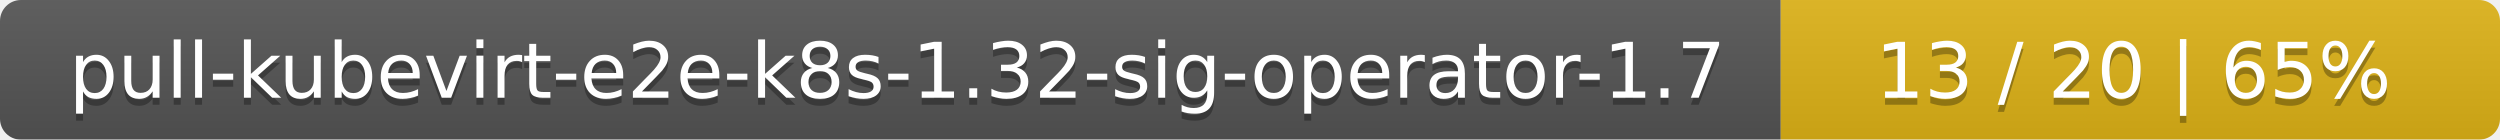
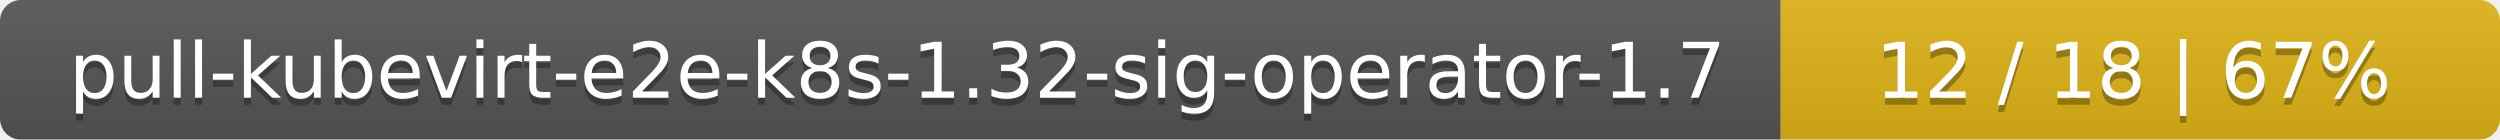
<svg xmlns="http://www.w3.org/2000/svg" width="358" height="20">
  <linearGradient id="smooth" x2="0" y2="100%">
    <stop offset="0" stop-color="#bbb" stop-opacity=".1" />
    <stop offset="1" stop-opacity=".1" />
  </linearGradient>
  <mask id="round">
    <rect width="358" height="20" rx="3" fill="#fff" />
  </mask>
  <g mask="url(#round)">
    <rect width="255" height="20" fill="#555" />
    <rect x="255" width="103" height="20" fill="#dfb317" />
    <rect width="358" height="20" fill="url(#smooth)" />
  </g>
  <g fill="#fff" text-anchor="middle" font-family="DejaVu Sans,Verdana,Geneva,sans-serif" font-size="11">
    <text x="128.5" y="15" fill="#010101" fill-opacity=".3">pull-kubevirt-e2e-k8s-1.32-sig-operator-1.7</text>
    <text x="128.5" y="14">pull-kubevirt-e2e-k8s-1.32-sig-operator-1.7</text>
-     <text x="305.5" y="15" fill="#010101" fill-opacity=".3">13 / 20    |    65%</text>
-     <text x="305.5" y="14">13 / 20    |    65%</text>
+     <text x="305.5" y="15" fill="#010101" fill-opacity=".3">12 / 18    |    67%</text>
+     <text x="305.5" y="14">12 / 18    |    67%</text>
  </g>
</svg>
